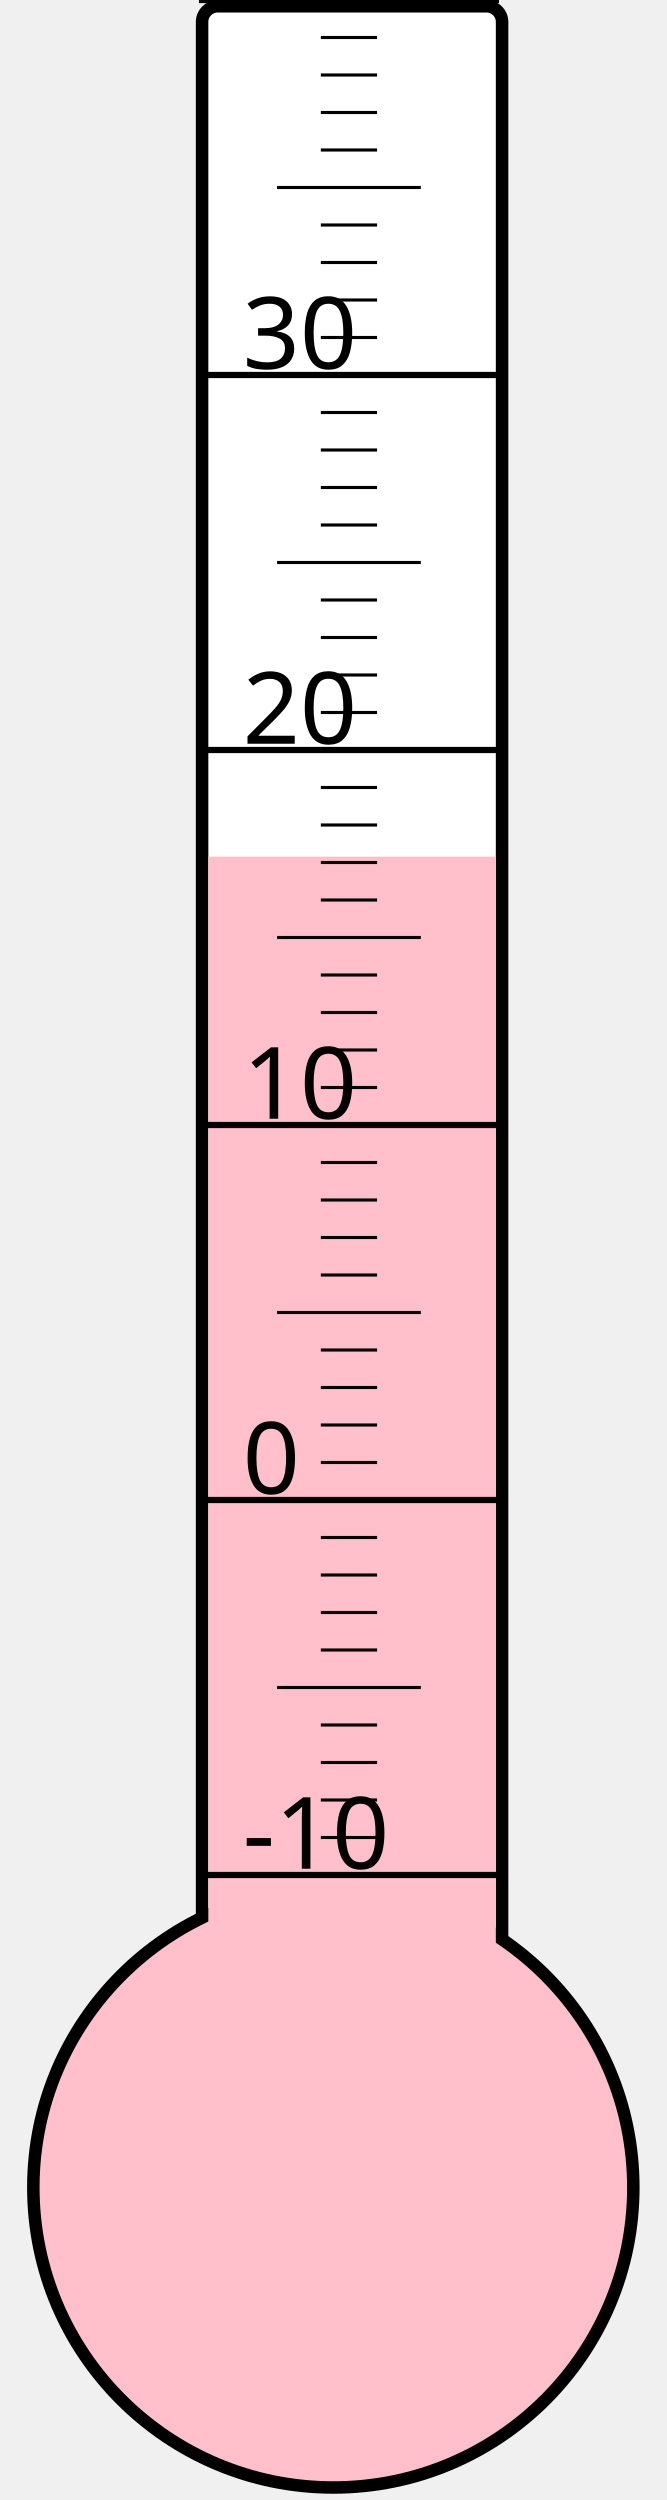
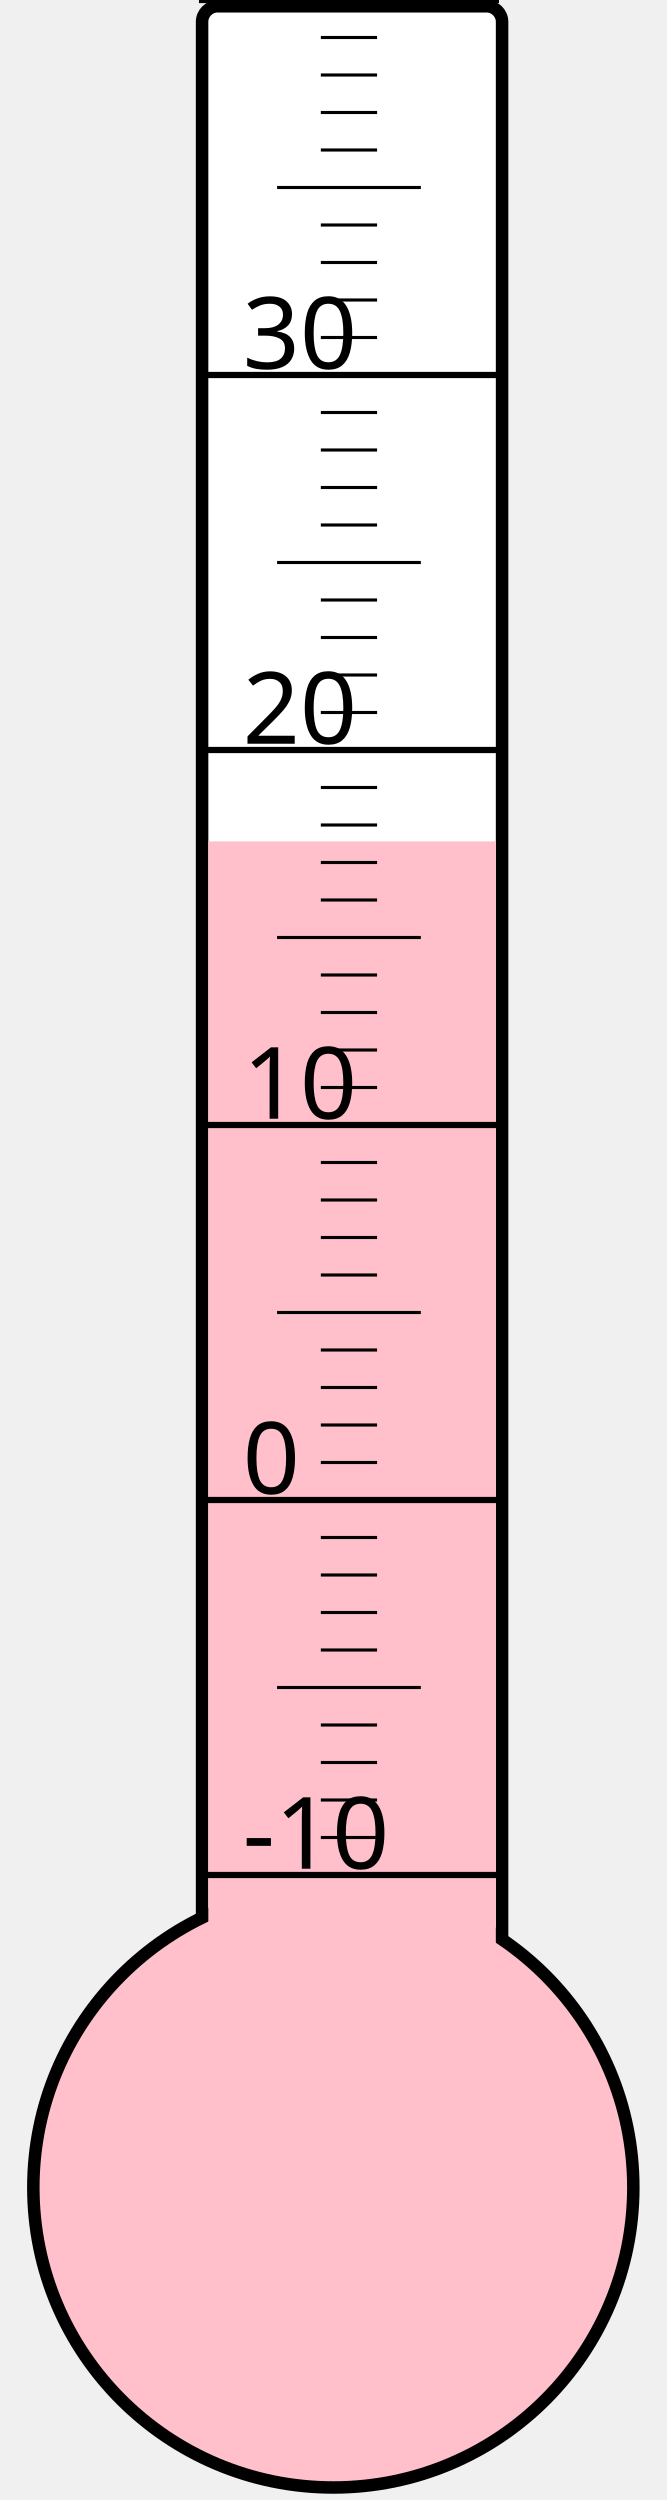
<svg xmlns="http://www.w3.org/2000/svg" width="40px" height="150px" viewBox="0 0 200 800">
  <rect width="200" height="800" x="0" y="0" style="fill: #ffffeb; fill-opacity: 0;" />
  <rect width="96" height="680" x="58" y="2" rx="5" ry="5" style="fill: white; fill-opacity: 1; stroke: black; stroke-width: 4;" />
  <circle cx="100" cy="700" r="96" style="fill: pink; stroke: black; stroke-width: 4;" />
-   <rect width="92" height="425.875" x="60" y="274.125" style="fill: pink; fill-opacity: 1; stroke-width: 0;" />
+   <rect width="92" height="430.75" x="60" y="269.25" style="fill: pink; fill-opacity: 1; stroke-width: 0;" />
  <text x="71" y="598" style="font-family: sans-serif; font-size: 24pt;">-10</text>
  <text x="71" y="478" style="font-family: sans-serif; font-size: 24pt;">0</text>
  <text x="71" y="358" style="font-family: sans-serif; font-size: 24pt;">10</text>
  <text x="71" y="238" style="font-family: sans-serif; font-size: 24pt;">20</text>
  <text x="71" y="118" style="font-family: sans-serif; font-size: 24pt;">30</text>
  <g style="stroke: black;">
    <line x1="57" y1="600" x2="153" y2="600" style="stroke-width: 2;" />
    <line x1="96" y1="588" x2="114" y2="588" style="stroke-width: 1;" />
    <line x1="96" y1="576" x2="114" y2="576" style="stroke-width: 1;" />
    <line x1="96" y1="564" x2="114" y2="564" style="stroke-width: 1;" />
    <line x1="96" y1="552" x2="114" y2="552" style="stroke-width: 1;" />
    <line x1="82" y1="540" x2="128" y2="540" style="stroke-width: 1;" />
    <line x1="96" y1="528" x2="114" y2="528" style="stroke-width: 1;" />
    <line x1="96" y1="516" x2="114" y2="516" style="stroke-width: 1;" />
    <line x1="96" y1="504" x2="114" y2="504" style="stroke-width: 1;" />
    <line x1="96" y1="492" x2="114" y2="492" style="stroke-width: 1;" />
    <line x1="57" y1="480" x2="153" y2="480" style="stroke-width: 2;" />
    <line x1="96" y1="468" x2="114" y2="468" style="stroke-width: 1;" />
    <line x1="96" y1="456" x2="114" y2="456" style="stroke-width: 1;" />
    <line x1="96" y1="444" x2="114" y2="444" style="stroke-width: 1;" />
    <line x1="96" y1="432" x2="114" y2="432" style="stroke-width: 1;" />
    <line x1="82" y1="420" x2="128" y2="420" style="stroke-width: 1;" />
    <line x1="96" y1="408" x2="114" y2="408" style="stroke-width: 1;" />
    <line x1="96" y1="396" x2="114" y2="396" style="stroke-width: 1;" />
    <line x1="96" y1="384" x2="114" y2="384" style="stroke-width: 1;" />
    <line x1="96" y1="372" x2="114" y2="372" style="stroke-width: 1;" />
    <line x1="57" y1="360" x2="153" y2="360" style="stroke-width: 2;" />
    <line x1="96" y1="348" x2="114" y2="348" style="stroke-width: 1;" />
    <line x1="96" y1="336" x2="114" y2="336" style="stroke-width: 1;" />
    <line x1="96" y1="324" x2="114" y2="324" style="stroke-width: 1;" />
    <line x1="96" y1="312" x2="114" y2="312" style="stroke-width: 1;" />
    <line x1="82" y1="300" x2="128" y2="300" style="stroke-width: 1;" />
    <line x1="96" y1="288" x2="114" y2="288" style="stroke-width: 1;" />
    <line x1="96" y1="276" x2="114" y2="276" style="stroke-width: 1;" />
    <line x1="96" y1="264" x2="114" y2="264" style="stroke-width: 1;" />
    <line x1="96" y1="252" x2="114" y2="252" style="stroke-width: 1;" />
    <line x1="57" y1="240" x2="153" y2="240" style="stroke-width: 2;" />
    <line x1="96" y1="228" x2="114" y2="228" style="stroke-width: 1;" />
    <line x1="96" y1="216" x2="114" y2="216" style="stroke-width: 1;" />
    <line x1="96" y1="204" x2="114" y2="204" style="stroke-width: 1;" />
    <line x1="96" y1="192" x2="114" y2="192" style="stroke-width: 1;" />
    <line x1="82" y1="180" x2="128" y2="180" style="stroke-width: 1;" />
    <line x1="96" y1="168" x2="114" y2="168" style="stroke-width: 1;" />
    <line x1="96" y1="156" x2="114" y2="156" style="stroke-width: 1;" />
    <line x1="96" y1="144" x2="114" y2="144" style="stroke-width: 1;" />
    <line x1="96" y1="132" x2="114" y2="132" style="stroke-width: 1;" />
    <line x1="57" y1="120" x2="153" y2="120" style="stroke-width: 2;" />
    <line x1="96" y1="108" x2="114" y2="108" style="stroke-width: 1;" />
    <line x1="96" y1="96" x2="114" y2="96" style="stroke-width: 1;" />
    <line x1="96" y1="84" x2="114" y2="84" style="stroke-width: 1;" />
    <line x1="96" y1="72" x2="114" y2="72" style="stroke-width: 1;" />
    <line x1="82" y1="60" x2="128" y2="60" style="stroke-width: 1;" />
    <line x1="96" y1="48" x2="114" y2="48" style="stroke-width: 1;" />
    <line x1="96" y1="36" x2="114" y2="36" style="stroke-width: 1;" />
    <line x1="96" y1="24" x2="114" y2="24" style="stroke-width: 1;" />
    <line x1="96" y1="12" x2="114" y2="12" style="stroke-width: 1;" />
    <line x1="57" y1="0" x2="153" y2="0" style="stroke-width: 2;" />
  </g>
</svg>
